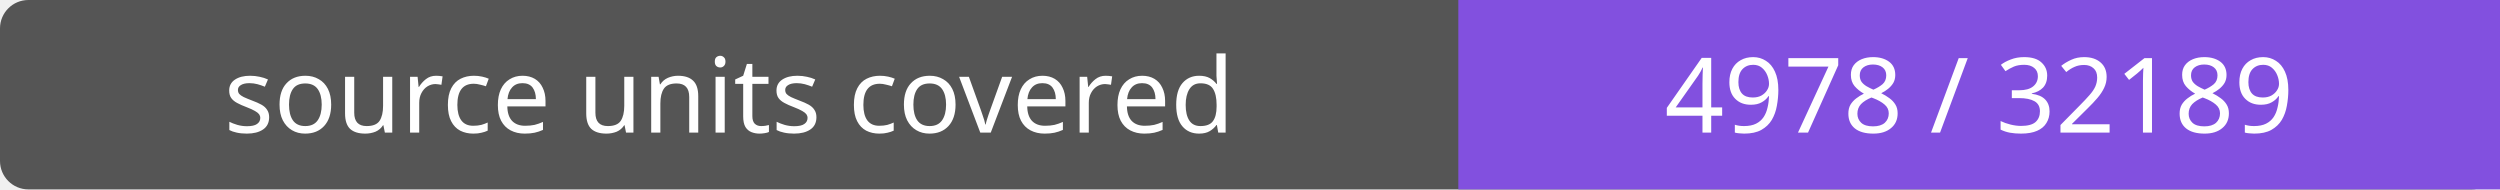
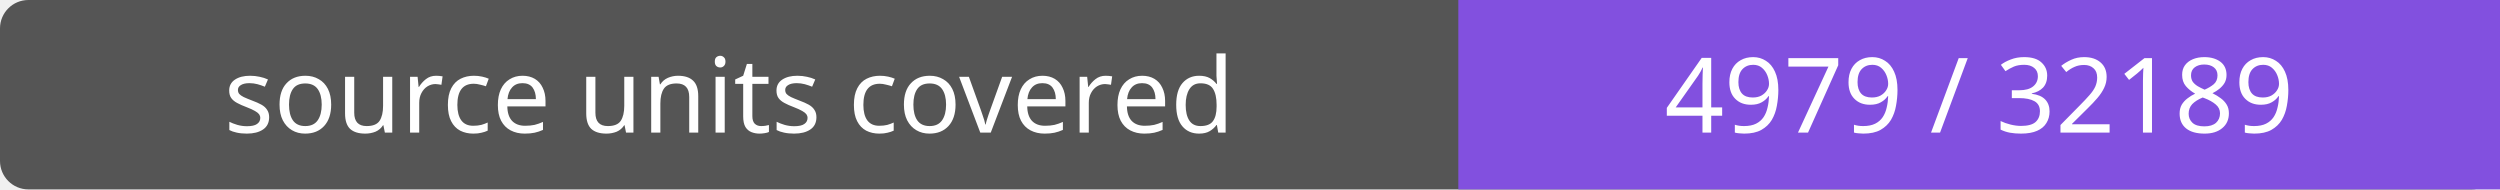
- <svg xmlns="http://www.w3.org/2000/svg" width="264" height="20" role="img" aria-label="source units covered: 4978 / 32189">
+ <svg xmlns="http://www.w3.org/2000/svg" width="264" height="20" role="img" aria-label="source units covered: 4979 / 32189">
  <rect width="264" height="20" rx="3" fill="#555" />
  <path fill="#8250df" d="M154 0h110v20H154z" />
  <g fill="#fff" text-anchor="middle" font-family="Verdana,sans-serif" font-size="11">
    <text x="77.0" y="14">source units covered</text>
-     <text x="209.0" y="14">4978 / 32189</text>
+     <text x="209.0" y="14">4979 / 32189</text>
  </g>
</svg>
